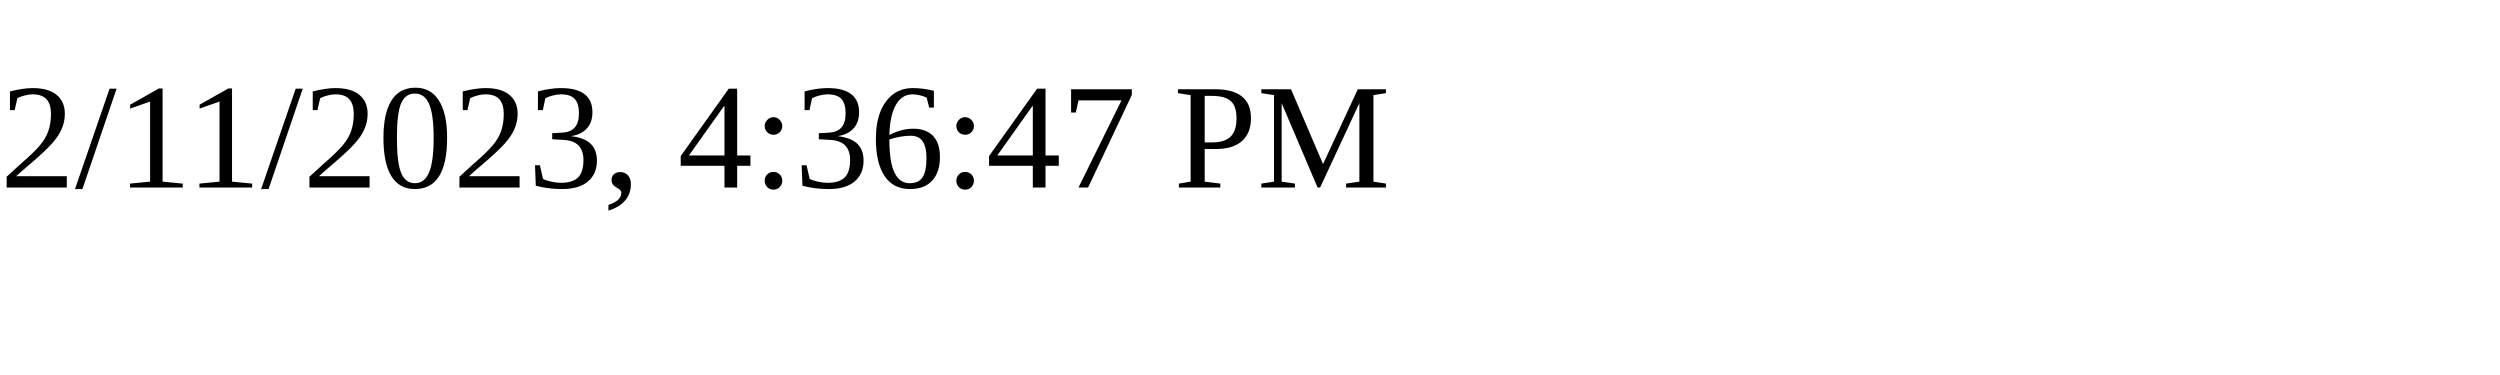
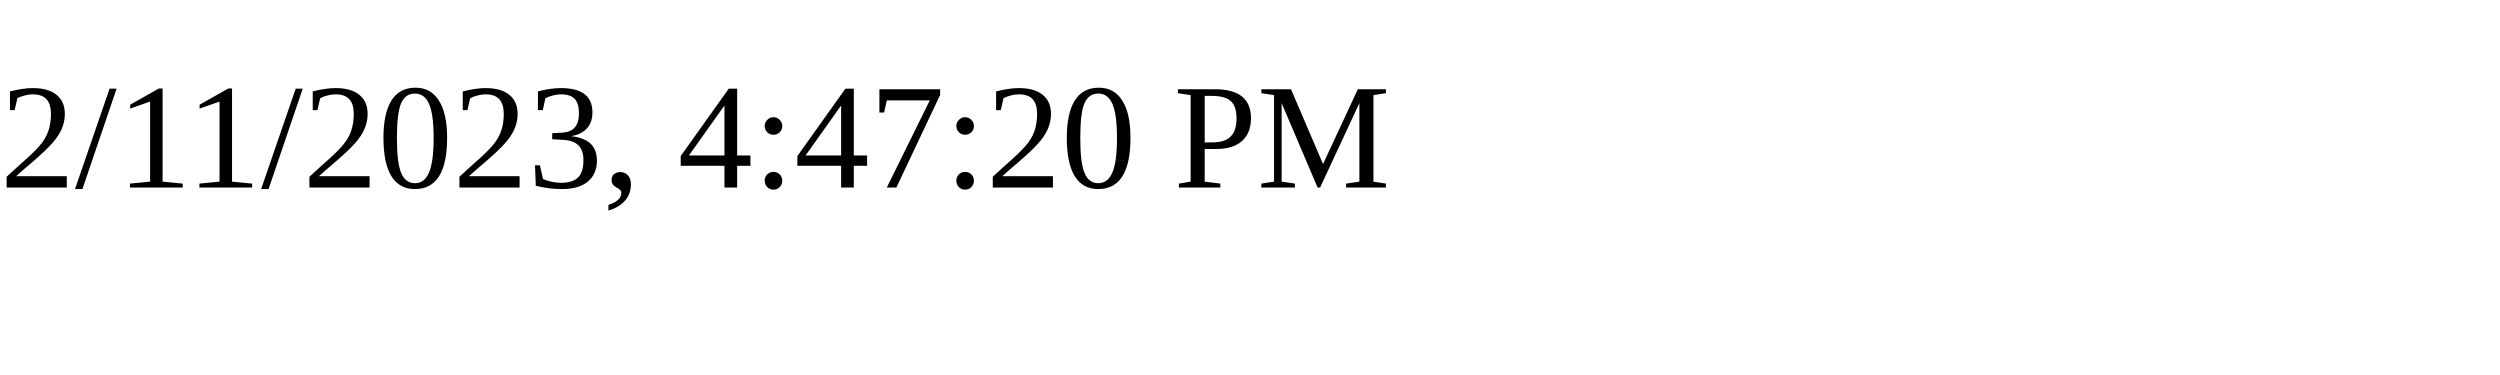
<svg xmlns="http://www.w3.org/2000/svg" height="30" width="200">
-   <text x="0" y="15">2/11/2023, 4:36:47 PM</text>
+   <text x="0" y="15">2/11/2023, 4:47:20 PM</text>
</svg>
